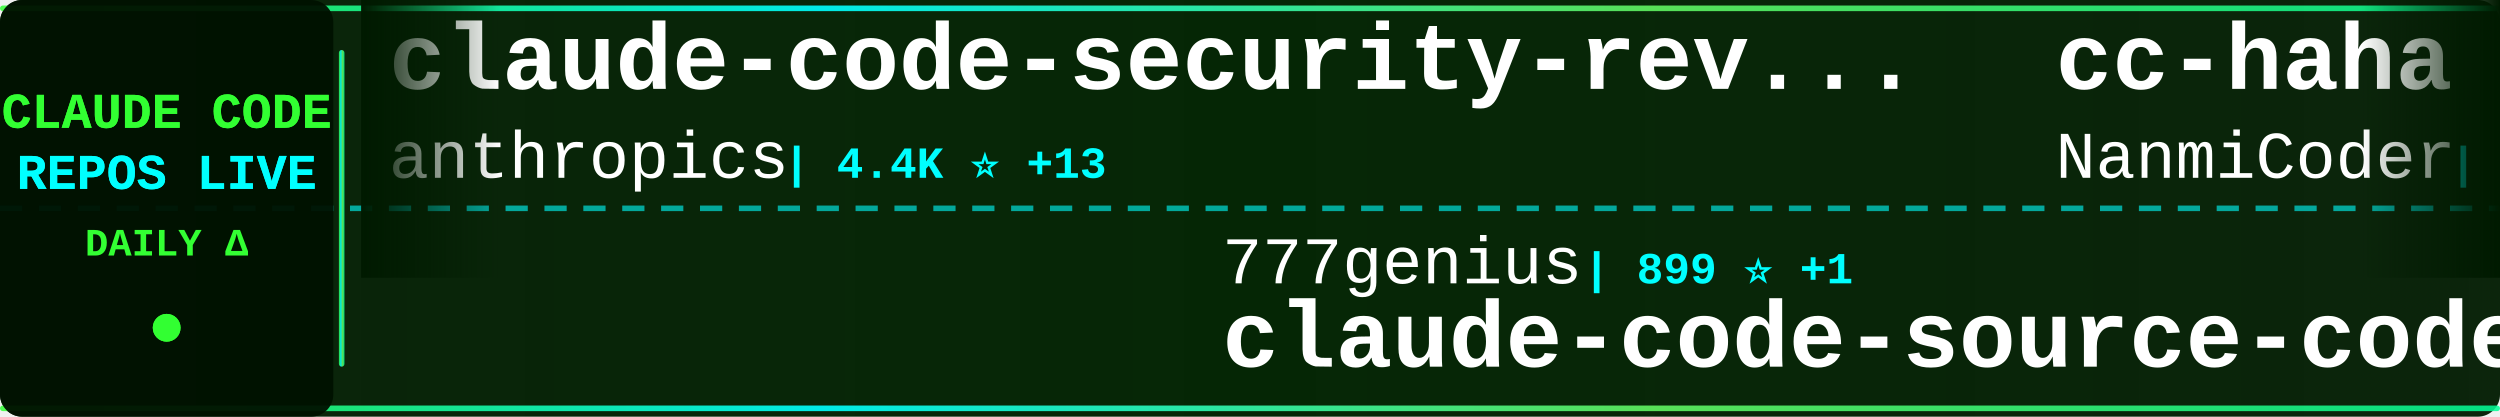
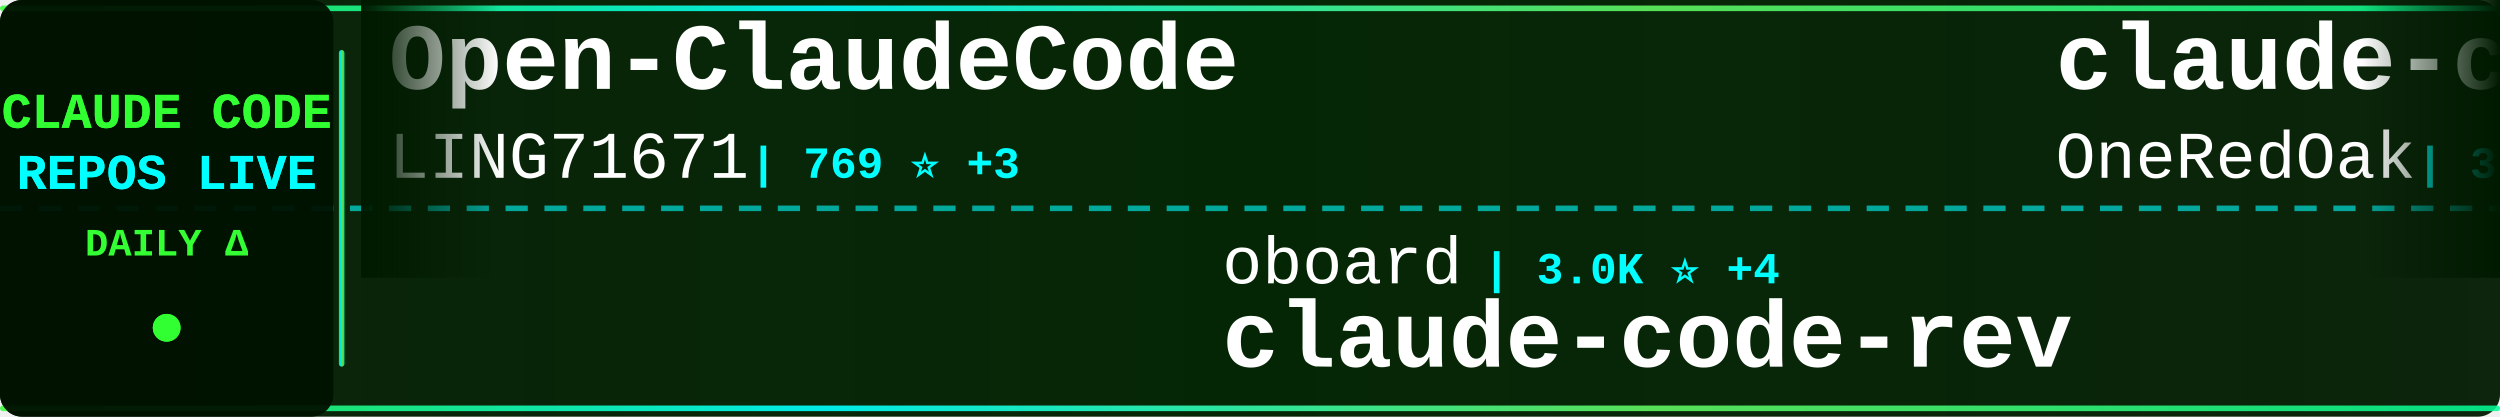
<svg xmlns="http://www.w3.org/2000/svg" width="900" height="150">
  <defs>
    <linearGradient id="tickerBg" x1="0%" y1="0%" x2="100%" y2="0%">
      <stop offset="0%" style="stop-color:#001a00;stop-opacity:0.95" />
      <stop offset="50%" style="stop-color:#002200;stop-opacity:0.98" />
      <stop offset="100%" style="stop-color:#001a00;stop-opacity:0.95" />
    </linearGradient>
    <linearGradient id="borderGrad" x1="0%" y1="0%" x2="100%" y2="0%">
      <stop offset="0%" style="stop-color:#33ff33;stop-opacity:0.85">
        <animate attributeName="stop-opacity" values="0.85;1;0.85" dur="2s" repeatCount="indefinite" />
      </stop>
      <stop offset="33%" style="stop-color:#00ffff;stop-opacity:0.9">
        <animate attributeName="stop-opacity" values="0.9;1;0.9" dur="2.2s" repeatCount="indefinite" />
      </stop>
      <stop offset="66%" style="stop-color:#66ff66;stop-opacity:0.85">
        <animate attributeName="stop-opacity" values="0.85;1;0.85" dur="1.8s" repeatCount="indefinite" />
      </stop>
      <stop offset="100%" style="stop-color:#00ff99;stop-opacity:0.85">
        <animate attributeName="stop-opacity" values="0.85;1;0.85" dur="2s" repeatCount="indefinite" />
      </stop>
    </linearGradient>
    <filter id="textGlow">
      <feGaussianBlur stdDeviation="0.1" result="coloredBlur" />
      <feMerge>
        <feMergeNode in="coloredBlur" />
        <feMergeNode in="SourceGraphic" />
      </feMerge>
    </filter>
    <filter id="metricGlow">
      <feGaussianBlur stdDeviation="0.2" result="coloredBlur" />
      <feMerge>
        <feMergeNode in="coloredBlur" />
        <feMergeNode in="SourceGraphic" />
      </feMerge>
    </filter>
    <linearGradient id="leftFade" x1="0%" y1="0%" x2="100%" y2="0%">
      <stop offset="0%" style="stop-color:#001a00;stop-opacity:1" />
      <stop offset="100%" style="stop-color:#001a00;stop-opacity:0" />
    </linearGradient>
    <linearGradient id="rightFade" x1="0%" y1="0%" x2="100%" y2="0%">
      <stop offset="0%" style="stop-color:#001a00;stop-opacity:0" />
      <stop offset="100%" style="stop-color:#001a00;stop-opacity:1" />
    </linearGradient>
  </defs>
  <rect width="900" height="150" fill="url(#tickerBg)" rx="8" />
  <rect x="0" y="2" width="900" height="2" fill="url(#borderGrad)" rx="1" />
  <rect x="0" y="146" width="900" height="2" fill="url(#borderGrad)" rx="1" />
  <line x1="0" y1="75" x2="900" y2="75" stroke="#00ffff" stroke-width="2" stroke-dasharray="8 6" opacity="0.6" />
  <rect x="0" y="0" width="120" height="150" fill="#001100" opacity="0.95" rx="8" />
  <text x="60" y="46" font-family="'Courier New', monospace" font-size="18" font-weight="bold" fill="#33ff33" text-anchor="middle" filter="url(#textGlow)">
    CLAUDE CODE
  </text>
  <text x="60" y="68" font-family="'Courier New', monospace" font-size="18" font-weight="bold" fill="#00ffff" text-anchor="middle" filter="url(#textGlow)">
    REPOS LIVE
  </text>
  <text x="60" y="92" font-family="'Courier New', monospace" font-size="14" font-weight="bold" fill="#33ff33" text-anchor="middle">
    DAILY Δ
  </text>
  <circle cx="60" cy="118" r="5" fill="#33ff33" filter="url(#metricGlow)">
    <animate attributeName="r" values="4;6;4" dur="1.5s" repeatCount="indefinite" />
    <animate attributeName="opacity" values="0.6;1;0.6" dur="1.5s" repeatCount="indefinite" />
  </circle>
  <rect x="122" y="18" width="2" height="114" fill="url(#borderGrad)" rx="1" />
  <clipPath id="tickerClip">
    <rect x="130" y="0" width="770" height="150" />
  </clipPath>
  <g clip-path="url(#tickerClip)">
    <g id="tickerItems">
      <animateTransform attributeName="transform" attributeType="XML" type="translate" from="0 0" to="-3000 0" dur="54s" repeatCount="indefinite" />
      <g transform="translate(0, 0)">
-         <text x="140" y="32" font-family="'Courier New', monospace" font-size="34" font-weight="bold" fill="#ffffff">claude-code-security-rev...</text>
-         <text x="140" y="64" font-family="'Courier New', monospace" font-size="24" font-weight="normal" fill="#ffffff" opacity="1.0">anthropics</text>
-         <text x="282" y="64" font-family="'Courier New', monospace" font-size="16" font-weight="bold" fill="#00ffff"> | 4.4K ⭐ +13</text>
+         <text x="140" y="32" font-family="'Courier New', monospace" font-size="34" font-weight="bold" fill="#ffffff">Open-ClaudeCode</text>
+         <text x="140" y="64" font-family="'Courier New', monospace" font-size="24" font-weight="normal" fill="#ffffff" opacity="1.0">LING71671</text>
+         <text x="270" y="64" font-family="'Courier New', monospace" font-size="16" font-weight="bold" fill="#00ffff"> | 769 ⭐ +3</text>
      </g>
      <g transform="translate(300, 0)">
-         <text x="140" y="102" font-family="'Courier New', monospace" font-size="24" font-weight="normal" fill="#ffffff" opacity="1.0">777genius</text>
-         <text x="270" y="102" font-family="'Courier New', monospace" font-size="16" font-weight="bold" fill="#00ffff"> | 899 ⭐ +1</text>
-         <text x="140" y="132" font-family="'Courier New', monospace" font-size="34" font-weight="bold" fill="#ffffff">claude-code-source-code</text>
+         <text x="140" y="102" font-family="'Courier New', monospace" font-size="24" font-weight="normal" fill="#ffffff" opacity="1.0">oboard</text>
+         <text x="234" y="102" font-family="'Courier New', monospace" font-size="16" font-weight="bold" fill="#00ffff"> | 3.0K ⭐ +4</text>
+         <text x="140" y="132" font-family="'Courier New', monospace" font-size="34" font-weight="bold" fill="#ffffff">claude-code-rev</text>
      </g>
      <g transform="translate(600, 0)">
-         <text x="140" y="32" font-family="'Courier New', monospace" font-size="34" font-weight="bold" fill="#ffffff">cc-haha</text>
-         <text x="140" y="64" font-family="'Courier New', monospace" font-size="24" font-weight="normal" fill="#ffffff" opacity="1.0">NanmiCoder</text>
-         <text x="282" y="64" font-family="'Courier New', monospace" font-size="16" font-weight="bold" fill="#00ffff"> | 8.2K ⭐ +241</text>
+         <text x="140" y="32" font-family="'Courier New', monospace" font-size="34" font-weight="bold" fill="#ffffff">claude-code-workflows</text>
+         <text x="140" y="64" font-family="'Courier New', monospace" font-size="24" font-weight="normal" fill="#ffffff" opacity="1.0">OneRedOak</text>
+         <text x="270" y="64" font-family="'Courier New', monospace" font-size="16" font-weight="bold" fill="#00ffff"> | 3.8K ⭐</text>
      </g>
      <g transform="translate(900, 0)">
-         <text x="140" y="102" font-family="'Courier New', monospace" font-size="24" font-weight="normal" fill="#ffffff" opacity="1.0">guanshan</text>
-         <text x="258" y="102" font-family="'Courier New', monospace" font-size="16" font-weight="bold" fill="#00ffff"> | 56 ⭐</text>
-         <text x="140" y="132" font-family="'Courier New', monospace" font-size="34" font-weight="bold" fill="#ffffff">ClaudeCode</text>
+         <text x="140" y="102" font-family="'Courier New', monospace" font-size="24" font-weight="normal" fill="#ffffff" opacity="1.0">affaan-m</text>
+         <text x="258" y="102" font-family="'Courier New', monospace" font-size="16" font-weight="bold" fill="#00ffff"> | 164.9K ⭐ +1.2K</text>
+         <text x="140" y="132" font-family="'Courier New', monospace" font-size="34" font-weight="bold" fill="#ffffff">everything-claude-code</text>
      </g>
      <g transform="translate(1200, 0)">
-         <text x="140" y="32" font-family="'Courier New', monospace" font-size="34" font-weight="bold" fill="#ffffff">skills</text>
+         <text x="140" y="32" font-family="'Courier New', monospace" font-size="34" font-weight="bold" fill="#ffffff">claude-plugins-official</text>
        <text x="140" y="64" font-family="'Courier New', monospace" font-size="24" font-weight="normal" fill="#ffffff" opacity="1.0">anthropics</text>
-         <text x="282" y="64" font-family="'Courier New', monospace" font-size="16" font-weight="bold" fill="#00ffff"> | 122.6K ⭐ +581</text>
+         <text x="282" y="64" font-family="'Courier New', monospace" font-size="16" font-weight="bold" fill="#00ffff"> | 17.6K ⭐ +87</text>
      </g>
      <g transform="translate(1500, 0)">
-         <text x="140" y="102" font-family="'Courier New', monospace" font-size="24" font-weight="normal" fill="#ffffff" opacity="1.0">qwibitai</text>
-         <text x="258" y="102" font-family="'Courier New', monospace" font-size="16" font-weight="bold" fill="#00ffff"> | 27.7K ⭐ +59</text>
-         <text x="140" y="132" font-family="'Courier New', monospace" font-size="34" font-weight="bold" fill="#ffffff">nanoclaw</text>
+         <text x="140" y="102" font-family="'Courier New', monospace" font-size="24" font-weight="normal" fill="#ffffff" opacity="1.0">anthropics</text>
+         <text x="282" y="102" font-family="'Courier New', monospace" font-size="16" font-weight="bold" fill="#00ffff"> | 7.2K ⭐ +22</text>
+         <text x="140" y="132" font-family="'Courier New', monospace" font-size="34" font-weight="bold" fill="#ffffff">claude-code-action</text>
      </g>
      <g transform="translate(1800, 0)">
-         <text x="140" y="32" font-family="'Courier New', monospace" font-size="34" font-weight="bold" fill="#ffffff">claude-code-spec-workflo...</text>
-         <text x="140" y="64" font-family="'Courier New', monospace" font-size="24" font-weight="normal" fill="#ffffff" opacity="1.0">Pimzino</text>
-         <text x="246" y="64" font-family="'Courier New', monospace" font-size="16" font-weight="bold" fill="#00ffff"> | 3.7K ⭐ +3</text>
+         <text x="140" y="32" font-family="'Courier New', monospace" font-size="34" font-weight="bold" fill="#ffffff">claude-code-templates</text>
+         <text x="140" y="64" font-family="'Courier New', monospace" font-size="24" font-weight="normal" fill="#ffffff" opacity="1.0">davila7</text>
+         <text x="246" y="64" font-family="'Courier New', monospace" font-size="16" font-weight="bold" fill="#00ffff"> | 25.0K ⭐ +63</text>
      </g>
      <g transform="translate(2100, 0)">
-         <text x="140" y="102" font-family="'Courier New', monospace" font-size="24" font-weight="normal" fill="#ffffff" opacity="1.0">pengchengneo</text>
-         <text x="306" y="102" font-family="'Courier New', monospace" font-size="16" font-weight="bold" fill="#00ffff"> | 1.2K ⭐ +2</text>
-         <text x="140" y="132" font-family="'Courier New', monospace" font-size="34" font-weight="bold" fill="#ffffff">Claude-Code</text>
+         <text x="140" y="102" font-family="'Courier New', monospace" font-size="24" font-weight="normal" fill="#ffffff" opacity="1.0">router-for-me</text>
+         <text x="318" y="102" font-family="'Courier New', monospace" font-size="16" font-weight="bold" fill="#00ffff"> | 28.1K ⭐ +279</text>
+         <text x="140" y="132" font-family="'Courier New', monospace" font-size="34" font-weight="bold" fill="#ffffff">CLIProxyAPI</text>
      </g>
      <g transform="translate(2400, 0)">
-         <text x="140" y="32" font-family="'Courier New', monospace" font-size="34" font-weight="bold" fill="#ffffff">free-claude-code</text>
-         <text x="140" y="64" font-family="'Courier New', monospace" font-size="24" font-weight="normal" fill="#ffffff" opacity="1.0">Alishahryar1</text>
-         <text x="306" y="64" font-family="'Courier New', monospace" font-size="16" font-weight="bold" fill="#00ffff"> | 3.7K ⭐ +1.7K</text>
+         <text x="140" y="32" font-family="'Courier New', monospace" font-size="34" font-weight="bold" fill="#ffffff">claude-code-infrastructu...</text>
+         <text x="140" y="64" font-family="'Courier New', monospace" font-size="24" font-weight="normal" fill="#ffffff" opacity="1.0">diet103</text>
+         <text x="246" y="64" font-family="'Courier New', monospace" font-size="16" font-weight="bold" fill="#00ffff"> | 9.5K ⭐ +6</text>
      </g>
      <g transform="translate(2700, 0)">
-         <text x="140" y="102" font-family="'Courier New', monospace" font-size="24" font-weight="normal" fill="#ffffff" opacity="1.0">chauncygu</text>
-         <text x="270" y="102" font-family="'Courier New', monospace" font-size="16" font-weight="bold" fill="#00ffff"> | 2.2K ⭐ +12</text>
-         <text x="140" y="132" font-family="'Courier New', monospace" font-size="34" font-weight="bold" fill="#ffffff">collection-claude-code-s...</text>
+         <text x="140" y="102" font-family="'Courier New', monospace" font-size="24" font-weight="normal" fill="#ffffff" opacity="1.0">wshobson</text>
+         <text x="258" y="102" font-family="'Courier New', monospace" font-size="16" font-weight="bold" fill="#00ffff"> | 34.1K ⭐ +58</text>
+         <text x="140" y="132" font-family="'Courier New', monospace" font-size="34" font-weight="bold" fill="#ffffff">agents</text>
      </g>
      <g transform="translate(3000, 0)">
-         <text x="140" y="32" font-family="'Courier New', monospace" font-size="34" font-weight="bold" fill="#ffffff">claude-code-security-rev...</text>
-         <text x="140" y="64" font-family="'Courier New', monospace" font-size="24" font-weight="normal" fill="#ffffff" opacity="1.0">anthropics</text>
-         <text x="282" y="64" font-family="'Courier New', monospace" font-size="16" font-weight="bold" fill="#00ffff"> | 4.4K ⭐ +13</text>
+         <text x="140" y="32" font-family="'Courier New', monospace" font-size="34" font-weight="bold" fill="#ffffff">Open-ClaudeCode</text>
+         <text x="140" y="64" font-family="'Courier New', monospace" font-size="24" font-weight="normal" fill="#ffffff" opacity="1.0">LING71671</text>
+         <text x="270" y="64" font-family="'Courier New', monospace" font-size="16" font-weight="bold" fill="#00ffff"> | 769 ⭐ +3</text>
      </g>
      <g transform="translate(3300, 0)">
-         <text x="140" y="102" font-family="'Courier New', monospace" font-size="24" font-weight="normal" fill="#ffffff" opacity="1.0">777genius</text>
-         <text x="270" y="102" font-family="'Courier New', monospace" font-size="16" font-weight="bold" fill="#00ffff"> | 899 ⭐ +1</text>
-         <text x="140" y="132" font-family="'Courier New', monospace" font-size="34" font-weight="bold" fill="#ffffff">claude-code-source-code</text>
+         <text x="140" y="102" font-family="'Courier New', monospace" font-size="24" font-weight="normal" fill="#ffffff" opacity="1.0">oboard</text>
+         <text x="234" y="102" font-family="'Courier New', monospace" font-size="16" font-weight="bold" fill="#00ffff"> | 3.0K ⭐ +4</text>
+         <text x="140" y="132" font-family="'Courier New', monospace" font-size="34" font-weight="bold" fill="#ffffff">claude-code-rev</text>
      </g>
      <g transform="translate(3600, 0)">
-         <text x="140" y="32" font-family="'Courier New', monospace" font-size="34" font-weight="bold" fill="#ffffff">cc-haha</text>
-         <text x="140" y="64" font-family="'Courier New', monospace" font-size="24" font-weight="normal" fill="#ffffff" opacity="1.0">NanmiCoder</text>
-         <text x="282" y="64" font-family="'Courier New', monospace" font-size="16" font-weight="bold" fill="#00ffff"> | 8.2K ⭐ +241</text>
+         <text x="140" y="32" font-family="'Courier New', monospace" font-size="34" font-weight="bold" fill="#ffffff">claude-code-workflows</text>
+         <text x="140" y="64" font-family="'Courier New', monospace" font-size="24" font-weight="normal" fill="#ffffff" opacity="1.0">OneRedOak</text>
+         <text x="270" y="64" font-family="'Courier New', monospace" font-size="16" font-weight="bold" fill="#00ffff"> | 3.8K ⭐</text>
      </g>
      <g transform="translate(3900, 0)">
-         <text x="140" y="102" font-family="'Courier New', monospace" font-size="24" font-weight="normal" fill="#ffffff" opacity="1.0">guanshan</text>
-         <text x="258" y="102" font-family="'Courier New', monospace" font-size="16" font-weight="bold" fill="#00ffff"> | 56 ⭐</text>
-         <text x="140" y="132" font-family="'Courier New', monospace" font-size="34" font-weight="bold" fill="#ffffff">ClaudeCode</text>
+         <text x="140" y="102" font-family="'Courier New', monospace" font-size="24" font-weight="normal" fill="#ffffff" opacity="1.0">affaan-m</text>
+         <text x="258" y="102" font-family="'Courier New', monospace" font-size="16" font-weight="bold" fill="#00ffff"> | 164.9K ⭐ +1.2K</text>
+         <text x="140" y="132" font-family="'Courier New', monospace" font-size="34" font-weight="bold" fill="#ffffff">everything-claude-code</text>
      </g>
    </g>
  </g>
  <rect x="130" y="0" width="50" height="100" fill="url(#leftFade)" />
  <rect x="850" y="0" width="50" height="100" fill="url(#rightFade)" />
</svg>
